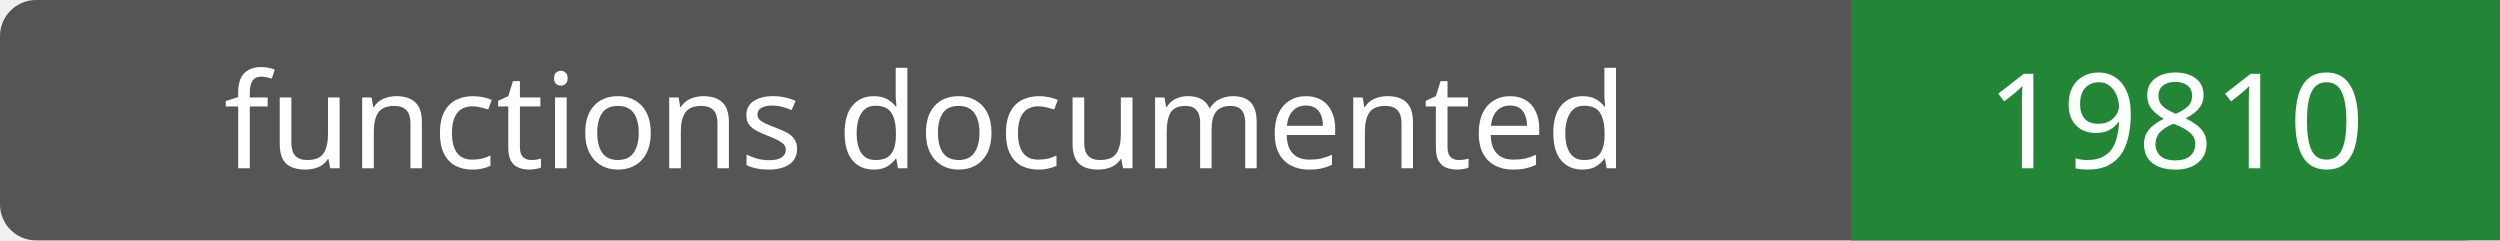
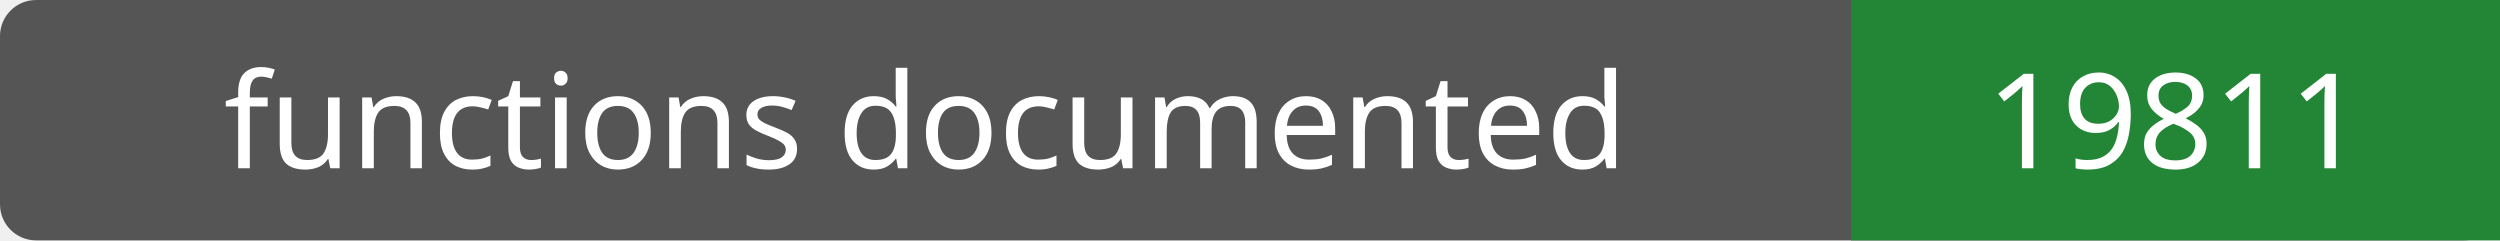
- <svg xmlns="http://www.w3.org/2000/svg" width="208" height="20" role="img" aria-label="functions documented: 19810">
+ <svg xmlns="http://www.w3.org/2000/svg" width="208" height="20" role="img" aria-label="functions documented: 19811">
  <rect width="208" height="20" rx="3" fill="#555" />
  <path fill="#238636" d="M154 0h54v20H154z" />
  <g fill="#fff" text-anchor="middle" font-family="Verdana,sans-serif" font-size="11">
    <text x="77.0" y="14">functions documented</text>
-     <text x="181.0" y="14">19810</text>
+     <text x="181.0" y="14">19811</text>
  </g>
</svg>
